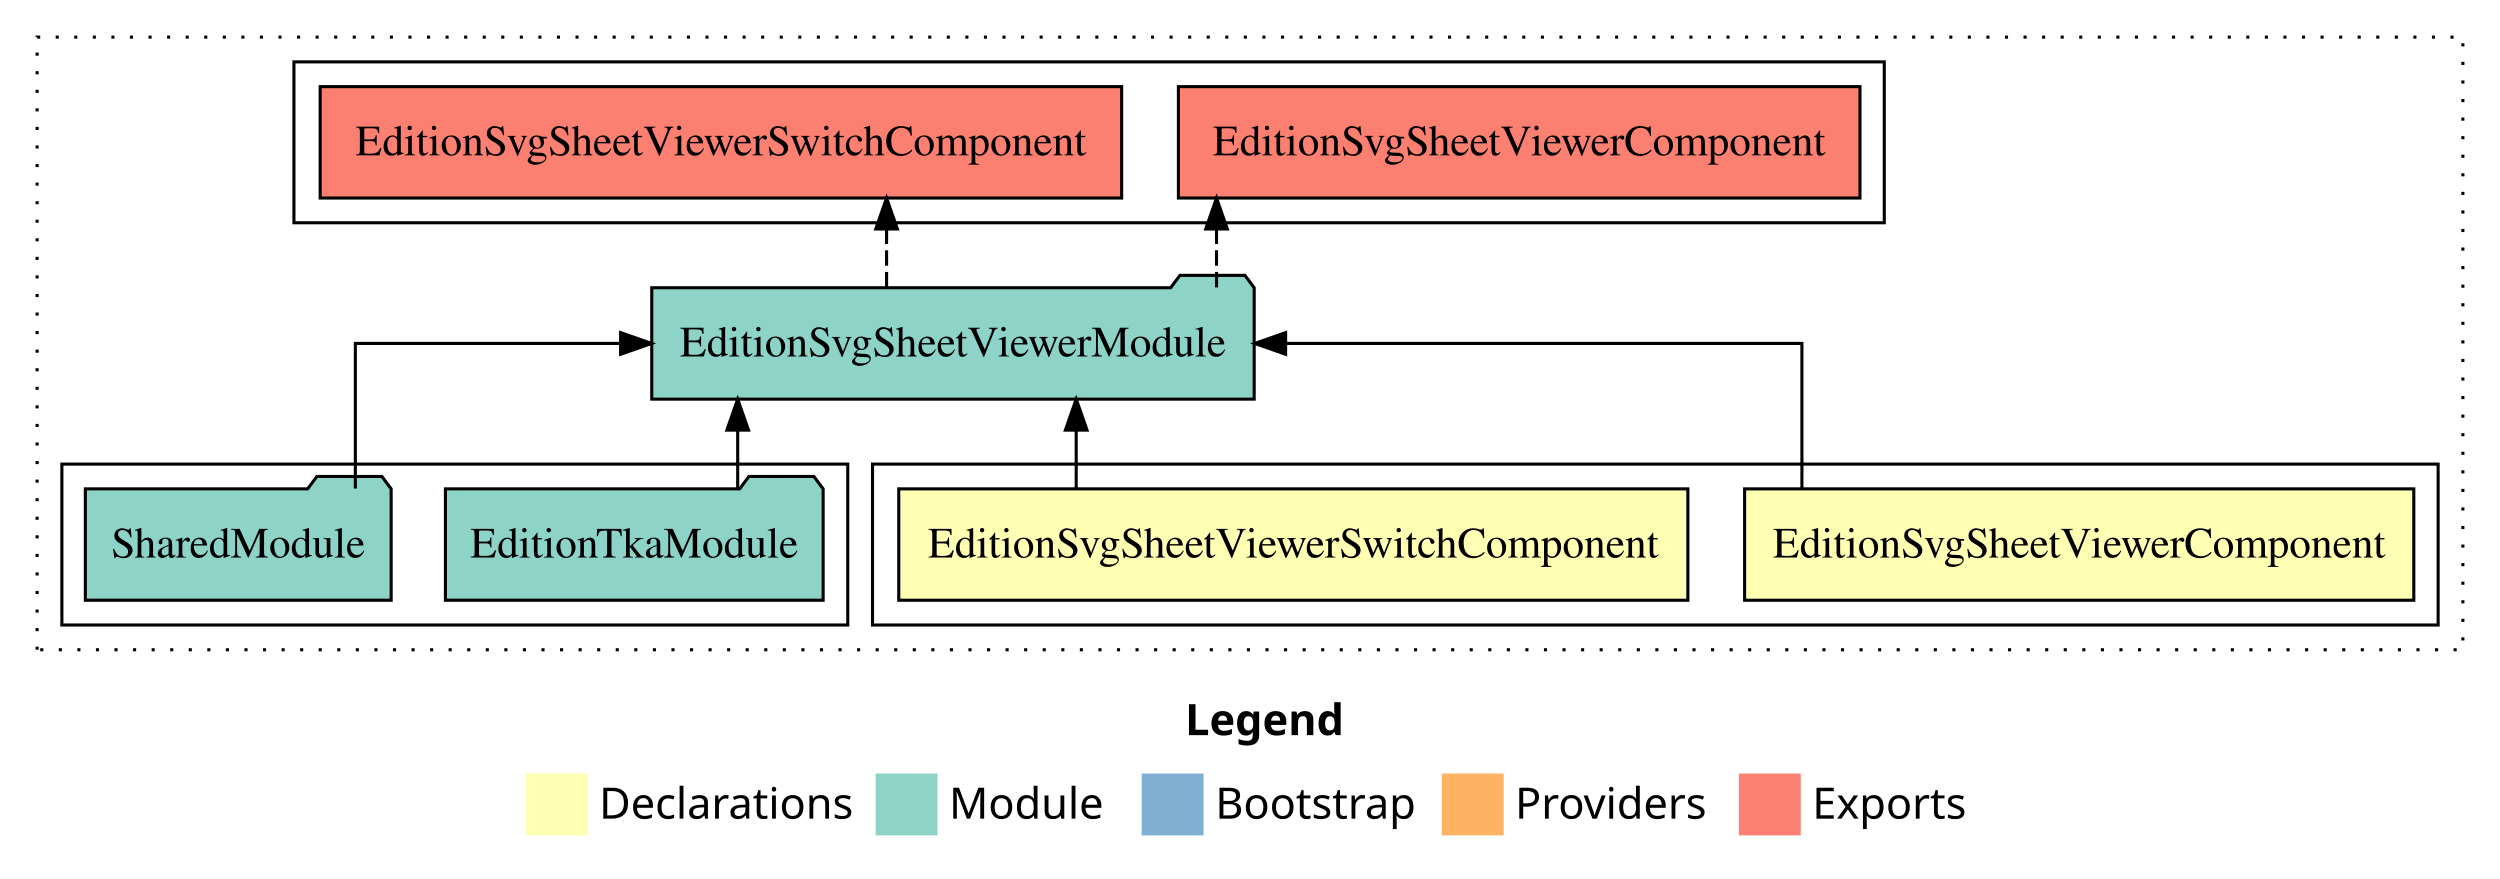
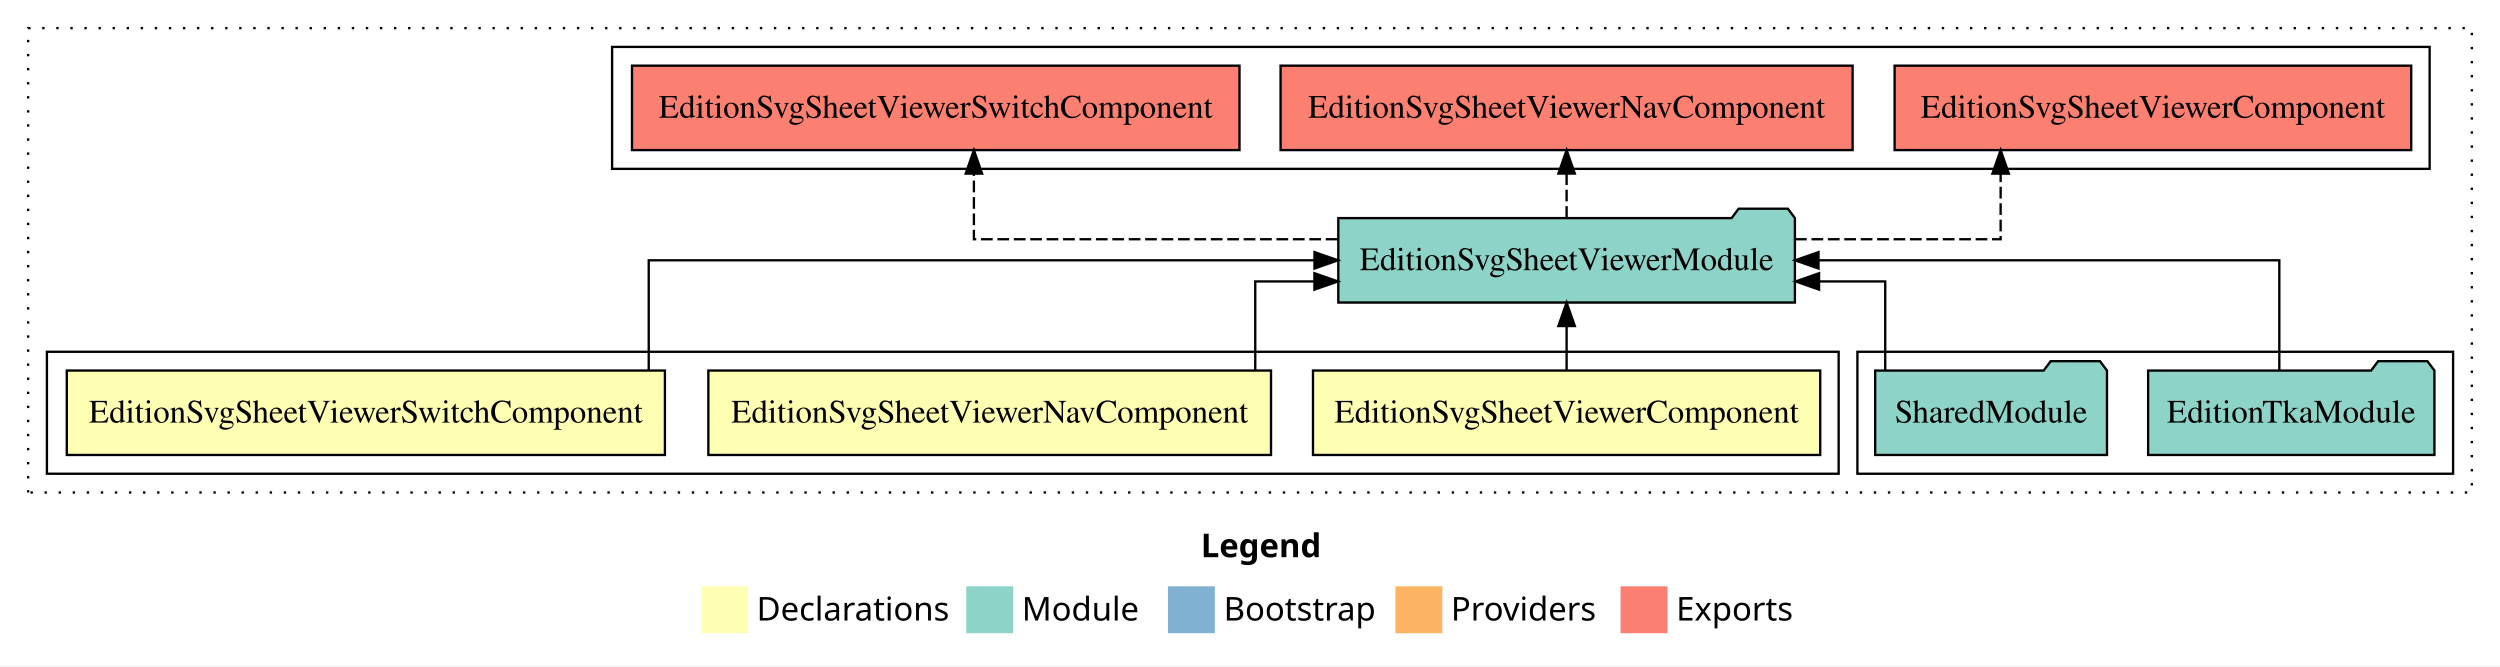
- <svg xmlns="http://www.w3.org/2000/svg" width="808pt" height="284pt" viewBox="0.00 0.00 808.00 284.00">
+ <svg xmlns="http://www.w3.org/2000/svg" width="1066pt" height="284pt" viewBox="0.00 0.00 1066.00 284.00">
  <g id="graph0" class="graph" transform="scale(1 1) rotate(0) translate(4 280)">
-     <polygon fill="white" stroke="transparent" points="-4,4 -4,-280 804,-280 804,4 -4,4" />
-     <text text-anchor="start" x="379.01" y="-42.4" font-family="Times-12" font-weight="bold" font-size="14.00">Legend</text>
-     <polygon fill="#ffffb3" stroke="transparent" points="166,-10 166,-30 186,-30 186,-10 166,-10" />
-     <text text-anchor="start" x="189.63" y="-15.4" font-family="Times-12" font-size="14.00">  Declarations</text>
-     <polygon fill="#8dd3c7" stroke="transparent" points="279,-10 279,-30 299,-30 299,-10 279,-10" />
-     <text text-anchor="start" x="302.73" y="-15.4" font-family="Times-12" font-size="14.00">  Module</text>
-     <polygon fill="#80b1d3" stroke="transparent" points="365,-10 365,-30 385,-30 385,-10 365,-10" />
-     <text text-anchor="start" x="388.78" y="-15.4" font-family="Times-12" font-size="14.00">  Bootstrap</text>
-     <polygon fill="#fdb462" stroke="transparent" points="462,-10 462,-30 482,-30 482,-10 462,-10" />
-     <text text-anchor="start" x="485.67" y="-15.4" font-family="Times-12" font-size="14.00">  Providers</text>
-     <polygon fill="#fb8072" stroke="transparent" points="558,-10 558,-30 578,-30 578,-10 558,-10" />
-     <text text-anchor="start" x="581.73" y="-15.4" font-family="Times-12" font-size="14.00">  Exports</text>
+     <polygon fill="white" stroke="transparent" points="-4,4 -4,-280 1062,-280 1062,4 -4,4" />
+     <text text-anchor="start" x="508.01" y="-42.4" font-family="Times-12" font-weight="bold" font-size="14.00">Legend</text>
+     <polygon fill="#ffffb3" stroke="transparent" points="295,-10 295,-30 315,-30 315,-10 295,-10" />
+     <text text-anchor="start" x="318.63" y="-15.4" font-family="Times-12" font-size="14.00">  Declarations</text>
+     <polygon fill="#8dd3c7" stroke="transparent" points="408,-10 408,-30 428,-30 428,-10 408,-10" />
+     <text text-anchor="start" x="431.73" y="-15.4" font-family="Times-12" font-size="14.00">  Module</text>
+     <polygon fill="#80b1d3" stroke="transparent" points="494,-10 494,-30 514,-30 514,-10 494,-10" />
+     <text text-anchor="start" x="517.78" y="-15.4" font-family="Times-12" font-size="14.00">  Bootstrap</text>
+     <polygon fill="#fdb462" stroke="transparent" points="591,-10 591,-30 611,-30 611,-10 591,-10" />
+     <text text-anchor="start" x="614.67" y="-15.4" font-family="Times-12" font-size="14.00">  Providers</text>
+     <polygon fill="#fb8072" stroke="transparent" points="687,-10 687,-30 707,-30 707,-10 687,-10" />
+     <text text-anchor="start" x="710.73" y="-15.4" font-family="Times-12" font-size="14.00">  Exports</text>
    <g id="clust1" class="cluster">
-       <polygon fill="none" stroke="black" stroke-dasharray="1,5" points="8,-70 8,-268 792,-268 792,-70 8,-70" />
+       <polygon fill="none" stroke="black" stroke-dasharray="1,5" points="8,-70 8,-268 1050,-268 1050,-70 8,-70" />
    </g>
    <g id="clust6" class="cluster">
-       <polygon fill="none" stroke="black" points="91,-208 91,-260 605,-260 605,-208 91,-208" />
+       <polygon fill="none" stroke="black" points="788,-78 788,-130 1042,-130 1042,-78 788,-78" />
+     </g>
+     <g id="clust7" class="cluster">
+       <polygon fill="none" stroke="black" points="257,-208 257,-260 1032,-260 1032,-208 257,-208" />
    </g>
    <g id="clust2" class="cluster">
-       <polygon fill="none" stroke="black" points="278,-78 278,-130 784,-130 784,-78 278,-78" />
-     </g>
-     <g id="clust5" class="cluster">
-       <polygon fill="none" stroke="black" points="16,-78 16,-130 270,-130 270,-78 16,-78" />
+       <polygon fill="none" stroke="black" points="16,-78 16,-130 780,-130 780,-78 16,-78" />
    </g>
    <g id="node1" class="node">
-       <polygon fill="#ffffb3" stroke="black" points="776.14,-122 559.86,-122 559.86,-86 776.14,-86 776.14,-122" />
-       <text text-anchor="middle" x="668" y="-99.8" font-family="Times,serif" font-size="14.00">EditionSvgSheetViewerComponent</text>
+       <polygon fill="#ffffb3" stroke="black" points="772.14,-122 555.86,-122 555.86,-86 772.14,-86 772.14,-122" />
+       <text text-anchor="middle" x="664" y="-99.8" font-family="Times,serif" font-size="14.00">EditionSvgSheetViewerComponent</text>
+     </g>
+     <g id="node4" class="node">
+       <polygon fill="#8dd3c7" stroke="black" points="761.35,-187 758.35,-191 737.35,-191 734.35,-187 566.65,-187 566.65,-151 761.35,-151 761.35,-187" />
+       <text text-anchor="middle" x="664" y="-164.8" font-family="Times,serif" font-size="14.00">EditionSvgSheetViewerModule</text>
+     </g>
+     <g id="edge1" class="edge">
+       <path fill="none" stroke="black" d="M664,-122.11C664,-122.11 664,-140.99 664,-140.99" />
+       <polygon fill="black" stroke="black" points="660.5,-140.99 664,-150.99 667.5,-140.99 660.5,-140.99" />
+     </g>
+     <g id="node2" class="node">
+       <polygon fill="#ffffb3" stroke="black" points="537.96,-122 298.04,-122 298.04,-86 537.96,-86 537.96,-122" />
+       <text text-anchor="middle" x="418" y="-99.8" font-family="Times,serif" font-size="14.00">EditionSvgSheetViewerNavComponent</text>
+     </g>
+     <g id="edge2" class="edge">
+       <path fill="none" stroke="black" d="M531.24,-122.03C531.24,-138.4 531.24,-160 531.24,-160 531.24,-160 556.47,-160 556.47,-160" />
+       <polygon fill="black" stroke="black" points="556.47,-163.5 566.47,-160 556.47,-156.5 556.47,-163.5" />
    </g>
    <g id="node3" class="node">
-       <polygon fill="#8dd3c7" stroke="black" points="401.35,-187 398.35,-191 377.35,-191 374.35,-187 206.65,-187 206.65,-151 401.35,-151 401.35,-187" />
-       <text text-anchor="middle" x="304" y="-164.8" font-family="Times,serif" font-size="14.00">EditionSvgSheetViewerModule</text>
+       <polygon fill="#ffffb3" stroke="black" points="279.52,-122 24.48,-122 24.48,-86 279.52,-86 279.52,-122" />
+       <text text-anchor="middle" x="152" y="-99.8" font-family="Times,serif" font-size="14.00">EditionSvgSheetViewerSwitchComponent</text>
    </g>
-     <g id="edge1" class="edge">
-       <path fill="none" stroke="black" d="M578.38,-122.11C578.38,-141.34 578.38,-169 578.38,-169 578.38,-169 411.51,-169 411.51,-169" />
-       <polygon fill="black" stroke="black" points="411.51,-165.5 401.51,-169 411.51,-172.5 411.51,-165.5" />
+     <g id="edge3" class="edge">
+       <path fill="none" stroke="black" d="M272.62,-122.11C272.62,-141.34 272.62,-169 272.62,-169 272.62,-169 556.5,-169 556.5,-169" />
+       <polygon fill="black" stroke="black" points="556.5,-172.5 566.5,-169 556.5,-165.5 556.5,-172.5" />
    </g>
-     <g id="node2" class="node">
-       <polygon fill="#ffffb3" stroke="black" points="541.52,-122 286.48,-122 286.48,-86 541.52,-86 541.52,-122" />
-       <text text-anchor="middle" x="414" y="-99.8" font-family="Times,serif" font-size="14.00">EditionSvgSheetViewerSwitchComponent</text>
+     <g id="node7" class="node">
+       <polygon fill="#fb8072" stroke="black" points="1024.14,-252 803.86,-252 803.86,-216 1024.14,-216 1024.14,-252" />
+       <text text-anchor="middle" x="914" y="-229.8" font-family="Times,serif" font-size="14.00">EditionSvgSheetViewerComponent </text>
    </g>
-     <g id="edge2" class="edge">
-       <path fill="none" stroke="black" d="M343.83,-122.11C343.83,-122.11 343.83,-140.99 343.83,-140.99" />
-       <polygon fill="black" stroke="black" points="340.33,-140.99 343.83,-150.99 347.33,-140.99 340.33,-140.99" />
+     <g id="edge6" class="edge">
+       <path fill="none" stroke="black" stroke-dasharray="5,2" d="M761.41,-178C806,-178 849.07,-178 849.07,-178 849.07,-178 849.07,-205.97 849.07,-205.97" />
+       <polygon fill="black" stroke="black" points="845.57,-205.97 849.07,-215.97 852.57,-205.97 845.57,-205.97" />
+     </g>
+     <g id="node8" class="node">
+       <polygon fill="#fb8072" stroke="black" points="785.96,-252 542.04,-252 542.04,-216 785.96,-216 785.96,-252" />
+       <text text-anchor="middle" x="664" y="-229.8" font-family="Times,serif" font-size="14.00">EditionSvgSheetViewerNavComponent </text>
+     </g>
+     <g id="edge7" class="edge">
+       <path fill="none" stroke="black" stroke-dasharray="5,2" d="M664,-187.11C664,-187.11 664,-205.99 664,-205.99" />
+       <polygon fill="black" stroke="black" points="660.5,-205.99 664,-215.99 667.5,-205.99 660.5,-205.99" />
+     </g>
+     <g id="node9" class="node">
+       <polygon fill="#fb8072" stroke="black" points="524.52,-252 265.48,-252 265.48,-216 524.52,-216 524.52,-252" />
+       <text text-anchor="middle" x="395" y="-229.8" font-family="Times,serif" font-size="14.00">EditionSvgSheetViewerSwitchComponent </text>
+     </g>
+     <g id="edge8" class="edge">
+       <path fill="none" stroke="black" stroke-dasharray="5,2" d="M566.29,-178C495.17,-178 411.27,-178 411.27,-178 411.27,-178 411.27,-205.97 411.27,-205.97" />
+       <polygon fill="black" stroke="black" points="407.77,-205.97 411.27,-215.97 414.77,-205.97 407.77,-205.97" />
+     </g>
+     <g id="node5" class="node">
+       <polygon fill="#8dd3c7" stroke="black" points="1034.04,-122 1031.04,-126 1010.04,-126 1007.04,-122 911.96,-122 911.96,-86 1034.04,-86 1034.04,-122" />
+       <text text-anchor="middle" x="973" y="-99.8" font-family="Times,serif" font-size="14.00">EditionTkaModule</text>
+     </g>
+     <g id="edge4" class="edge">
+       <path fill="none" stroke="black" d="M967.9,-122.11C967.9,-141.34 967.9,-169 967.9,-169 967.9,-169 771.41,-169 771.41,-169" />
+       <polygon fill="black" stroke="black" points="771.41,-165.5 761.41,-169 771.41,-172.5 771.41,-165.5" />
    </g>
    <g id="node6" class="node">
-       <polygon fill="#fb8072" stroke="black" points="597.14,-252 376.86,-252 376.86,-216 597.14,-216 597.14,-252" />
-       <text text-anchor="middle" x="487" y="-229.8" font-family="Times,serif" font-size="14.00">EditionSvgSheetViewerComponent </text>
+       <polygon fill="#8dd3c7" stroke="black" points="894.42,-122 891.42,-126 870.42,-126 867.42,-122 795.58,-122 795.58,-86 894.42,-86 894.42,-122" />
+       <text text-anchor="middle" x="845" y="-99.8" font-family="Times,serif" font-size="14.00">SharedModule</text>
    </g>
    <g id="edge5" class="edge">
-       <path fill="none" stroke="black" stroke-dasharray="5,2" d="M389.18,-187.11C389.18,-187.11 389.18,-205.99 389.18,-205.99" />
-       <polygon fill="black" stroke="black" points="385.68,-205.99 389.18,-215.99 392.68,-205.99 385.68,-205.99" />
-     </g>
-     <g id="node7" class="node">
-       <polygon fill="#fb8072" stroke="black" points="358.52,-252 99.48,-252 99.48,-216 358.52,-216 358.52,-252" />
-       <text text-anchor="middle" x="229" y="-229.8" font-family="Times,serif" font-size="14.00">EditionSvgSheetViewerSwitchComponent </text>
-     </g>
-     <g id="edge6" class="edge">
-       <path fill="none" stroke="black" stroke-dasharray="5,2" d="M282.54,-187.11C282.54,-187.11 282.54,-205.99 282.54,-205.99" />
-       <polygon fill="black" stroke="black" points="279.04,-205.99 282.54,-215.99 286.04,-205.99 279.04,-205.99" />
-     </g>
-     <g id="node4" class="node">
-       <polygon fill="#8dd3c7" stroke="black" points="262.04,-122 259.04,-126 238.04,-126 235.04,-122 139.96,-122 139.96,-86 262.04,-86 262.04,-122" />
-       <text text-anchor="middle" x="201" y="-99.8" font-family="Times,serif" font-size="14.00">EditionTkaModule</text>
-     </g>
-     <g id="edge3" class="edge">
-       <path fill="none" stroke="black" d="M234.42,-122.11C234.42,-122.11 234.42,-140.99 234.42,-140.99" />
-       <polygon fill="black" stroke="black" points="230.92,-140.99 234.42,-150.99 237.92,-140.99 230.92,-140.99" />
-     </g>
-     <g id="node5" class="node">
-       <polygon fill="#8dd3c7" stroke="black" points="122.42,-122 119.42,-126 98.42,-126 95.42,-122 23.58,-122 23.58,-86 122.42,-86 122.42,-122" />
-       <text text-anchor="middle" x="73" y="-99.8" font-family="Times,serif" font-size="14.00">SharedModule</text>
-     </g>
-     <g id="edge4" class="edge">
-       <path fill="none" stroke="black" d="M110.85,-122.11C110.85,-141.34 110.85,-169 110.85,-169 110.85,-169 196.58,-169 196.58,-169" />
-       <polygon fill="black" stroke="black" points="196.58,-172.5 206.58,-169 196.58,-165.5 196.58,-172.5" />
+       <path fill="none" stroke="black" d="M799.86,-122.03C799.86,-138.4 799.86,-160 799.86,-160 799.86,-160 771.65,-160 771.65,-160" />
+       <polygon fill="black" stroke="black" points="771.65,-156.5 761.65,-160 771.65,-163.5 771.65,-156.5" />
    </g>
  </g>
</svg>
